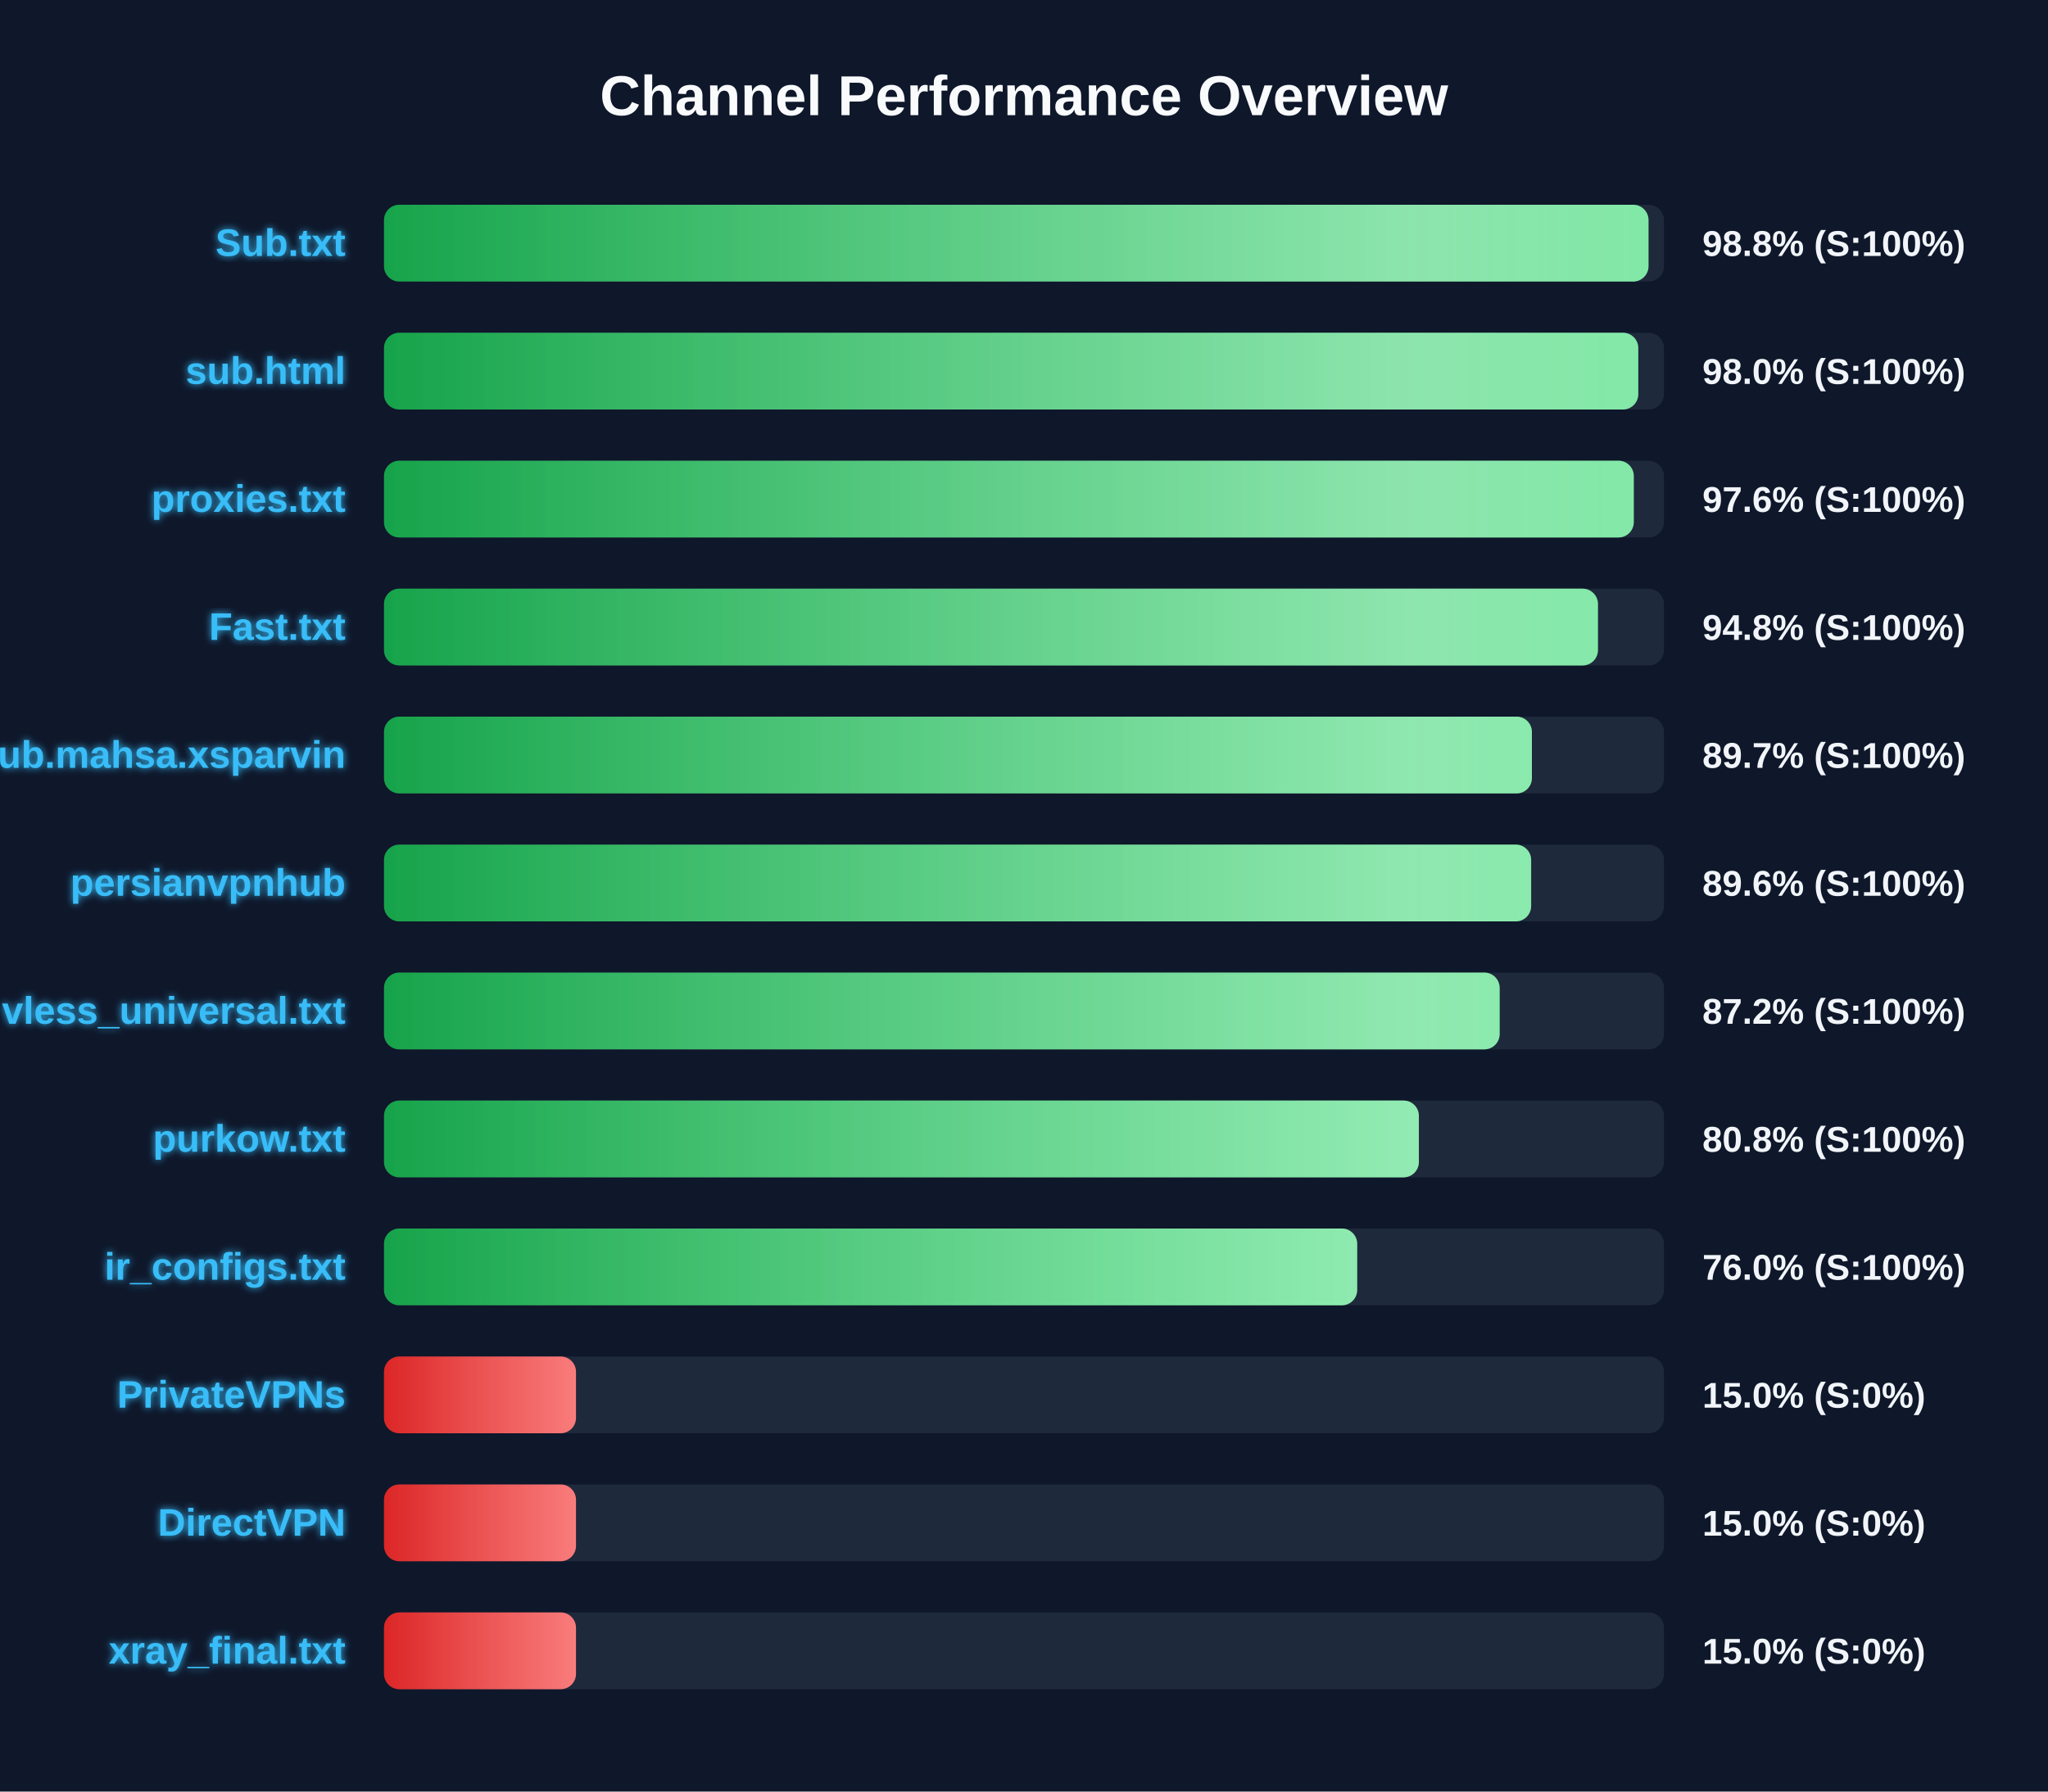
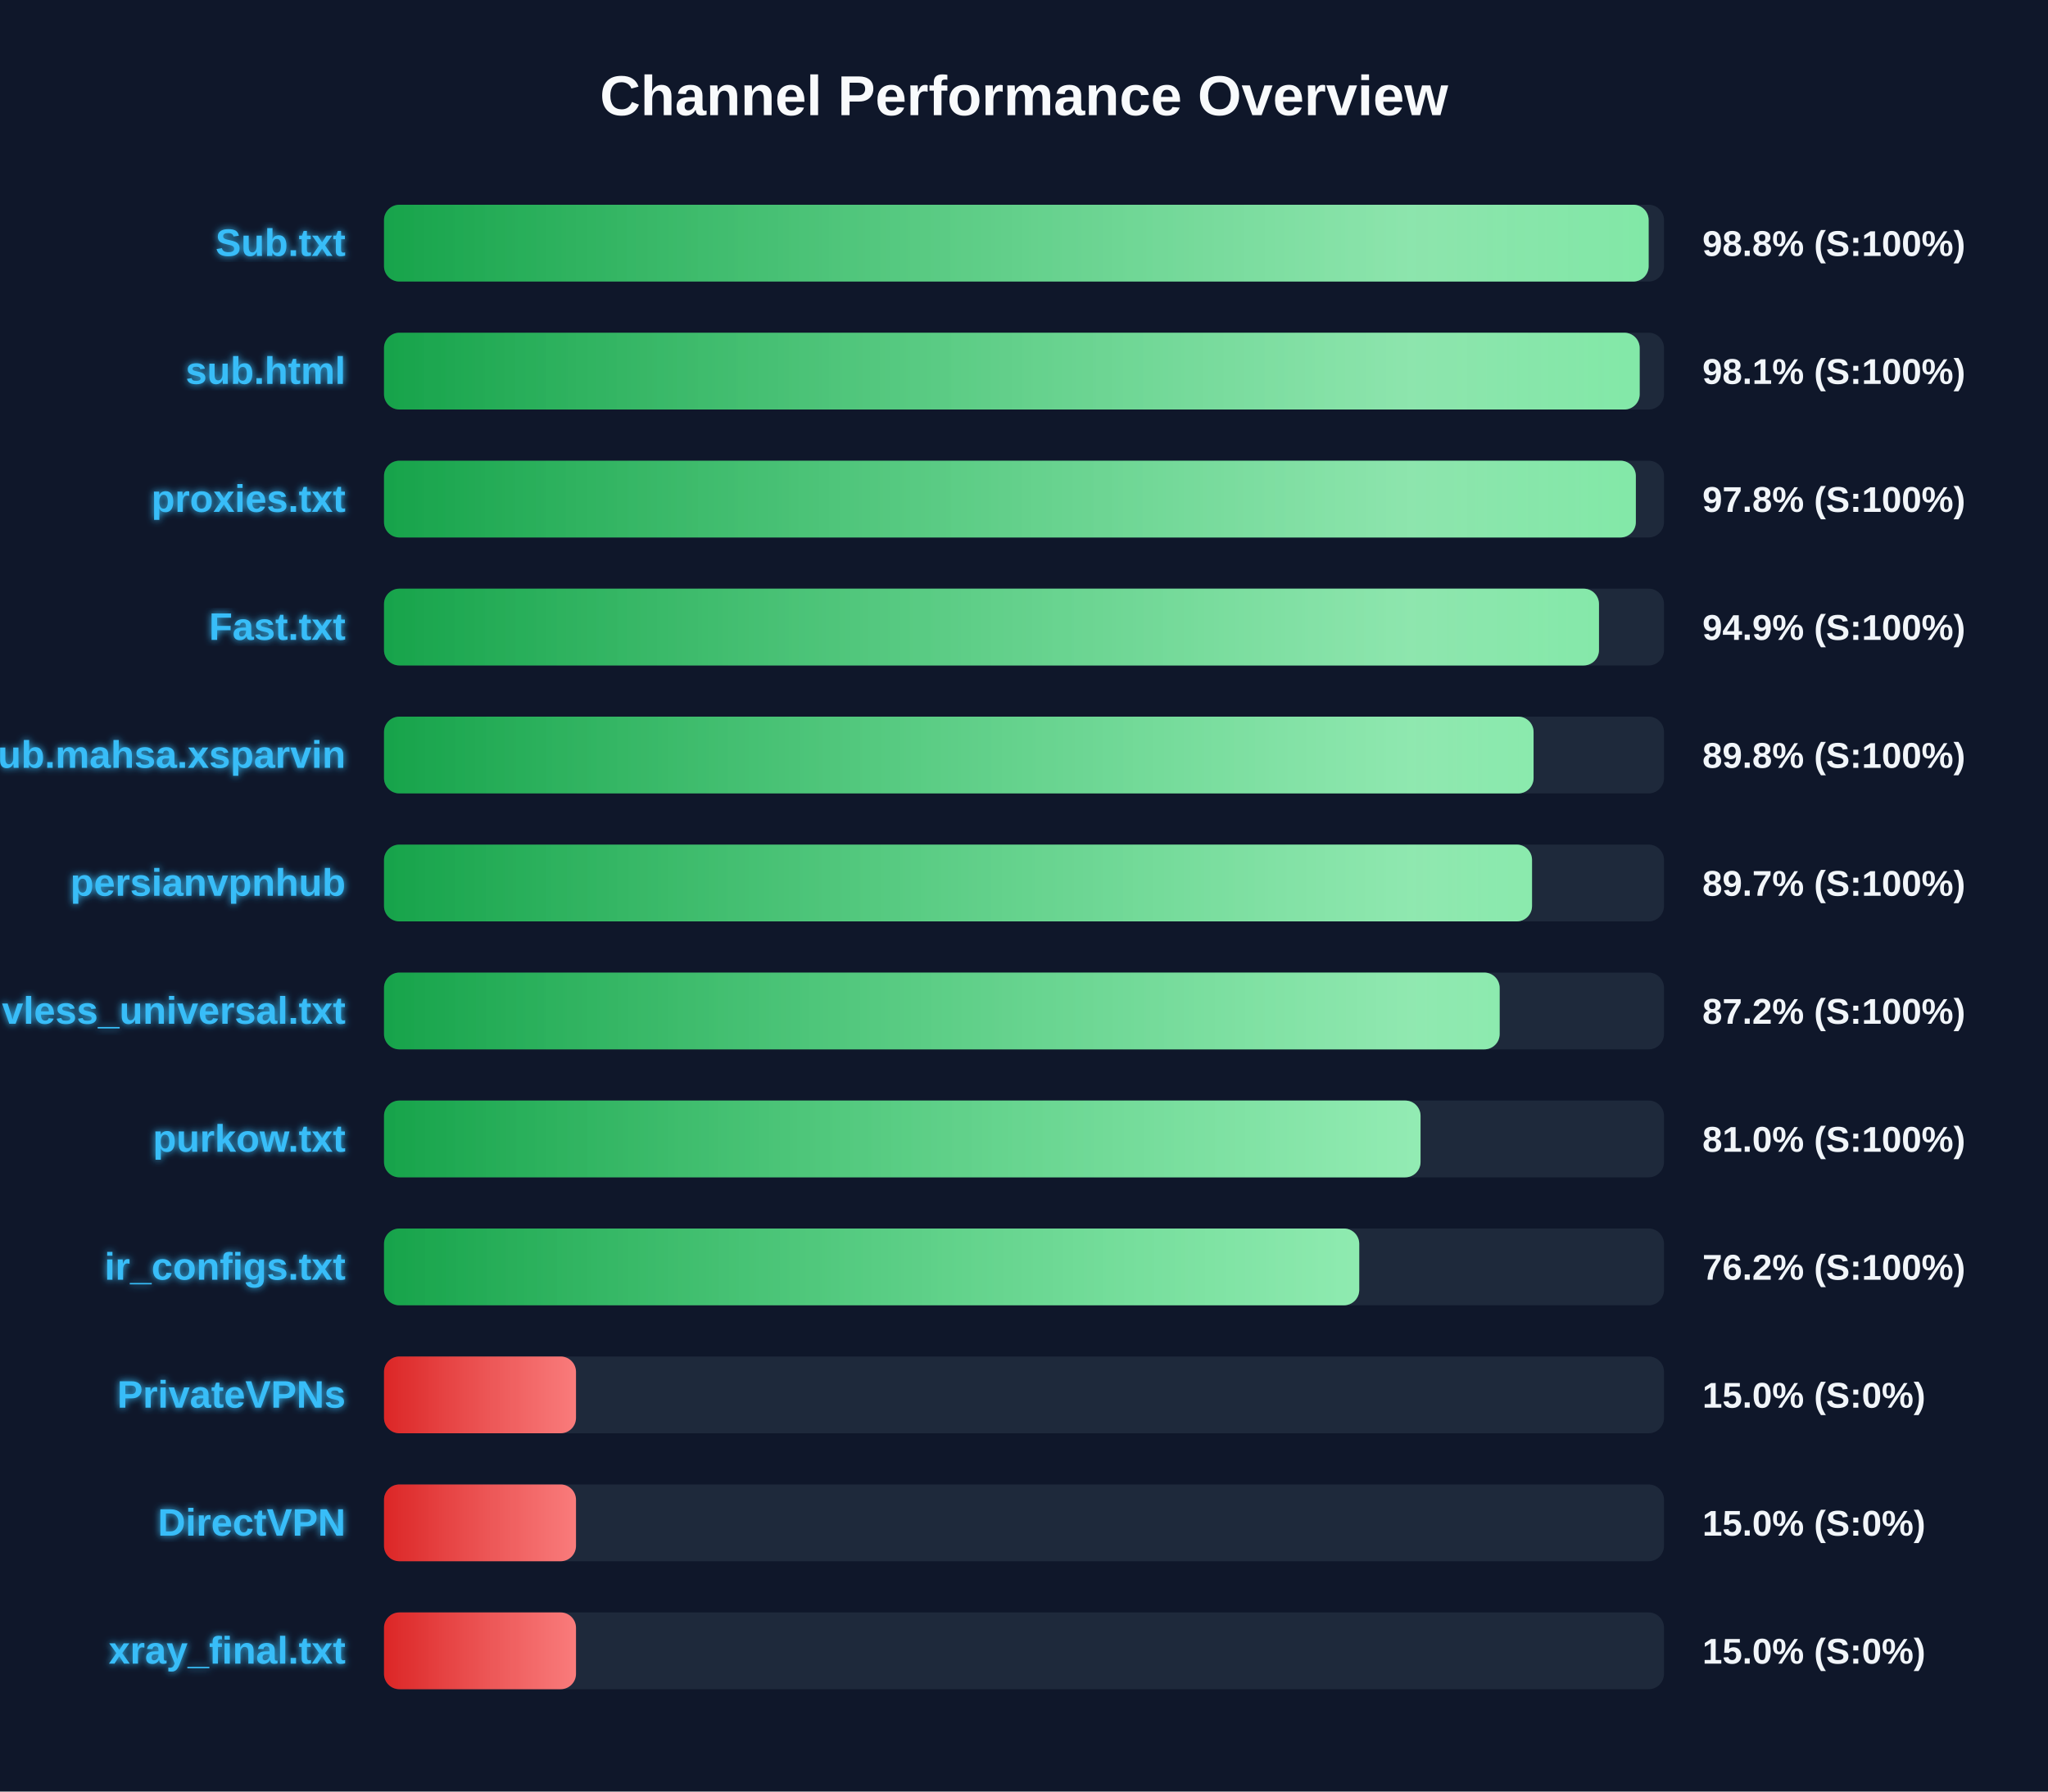
<svg xmlns="http://www.w3.org/2000/svg" width="800" height="700" version="1.1">
  <defs>
    <linearGradient id="grad-green" x1="0%" y1="0%" x2="100%" y2="0%">
      <stop offset="0%" stop-color="#16a34a" />
      <stop offset="100%" stop-color="#4ade80" />
    </linearGradient>
    <linearGradient id="grad-yellow" x1="0%" y1="0%" x2="100%" y2="0%">
      <stop offset="0%" stop-color="#ca8a04" />
      <stop offset="100%" stop-color="#fde047" />
    </linearGradient>
    <linearGradient id="grad-red" x1="0%" y1="0%" x2="100%" y2="0%">
      <stop offset="0%" stop-color="#dc2626" />
      <stop offset="100%" stop-color="#f87171" />
    </linearGradient>
    <linearGradient id="shimmer" x1="0%" y1="0%" x2="100%" y2="0%">
      <stop offset="0%" stop-color="rgba(255,255,255,0)" />
      <stop offset="50%" stop-color="rgba(255,255,255,0.4)" />
      <stop offset="100%" stop-color="rgba(255,255,255,0)" />
    </linearGradient>
    <filter id="glow" x="-20%" y="-20%" width="140%" height="140%">
      <feGaussianBlur stdDeviation="1.5" result="blur" />
      <feComposite in="SourceGraphic" in2="blur" operator="over" />
    </filter>
  </defs>
  <style>
        .bg-rect { fill: #0f172a; }
        .title { font: bold 22px 'Segoe UI', Arial, sans-serif; fill: #f8fafc; }
        .row { font: bold 15px 'Segoe UI', Arial, sans-serif; fill: #38bdf8; filter: url(#glow); }
        .score { font: bold 14px 'Segoe UI', Arial, sans-serif; fill: #f1f5f9; }
        @keyframes shimmer-anim {
            0% { transform: translateX(-100%); }
            100% { transform: translateX(200%); }
        }
        .shimmer-rect {
            animation: shimmer-anim 2.5s infinite linear;
        }
    </style>
  <rect width="100%" height="100%" class="bg-rect" />
  <text x="400" y="45" text-anchor="middle" class="title">Channel Performance Overview</text>
  <rect x="150" y="80" width="500" height="30" fill="#1e293b" rx="6" />
  <clipPath id="clip-0">
-     <rect x="150" y="80" width="493.95" height="30" rx="6" />
+     <rect x="150" y="80" width="494.0" height="30" rx="6" />
  </clipPath>
-   <rect x="150" y="80" width="493.95" height="30" fill="url(#grad-green)" rx="6" />
+   <rect x="150" y="80" width="494.0" height="30" fill="url(#grad-green)" rx="6" />
  <g clip-path="url(#clip-0)">
    <rect x="150" y="80" width="100%" height="30" fill="url(#shimmer)" class="shimmer-rect" />
  </g>
  <text x="135" y="100" text-anchor="end" class="row">Sub.txt</text>
  <text x="665" y="100" text-anchor="start" class="score">98.8% (S:100%)</text>
  <rect x="150" y="130" width="500" height="30" fill="#1e293b" rx="6" />
  <clipPath id="clip-1">
-     <rect x="150" y="130" width="489.95" height="30" rx="6" />
+     <rect x="150" y="130" width="490.5" height="30" rx="6" />
  </clipPath>
-   <rect x="150" y="130" width="489.95" height="30" fill="url(#grad-green)" rx="6" />
+   <rect x="150" y="130" width="490.5" height="30" fill="url(#grad-green)" rx="6" />
  <g clip-path="url(#clip-1)">
    <rect x="150" y="130" width="100%" height="30" fill="url(#shimmer)" class="shimmer-rect" />
  </g>
  <text x="135" y="150" text-anchor="end" class="row">sub.html</text>
-   <text x="665" y="150" text-anchor="start" class="score">98.0% (S:100%)</text>
+   <text x="665" y="150" text-anchor="start" class="score">98.1% (S:100%)</text>
  <rect x="150" y="180" width="500" height="30" fill="#1e293b" rx="6" />
  <clipPath id="clip-2">
-     <rect x="150" y="180" width="488.2" height="30" rx="6" />
+     <rect x="150" y="180" width="489.0" height="30" rx="6" />
  </clipPath>
-   <rect x="150" y="180" width="488.2" height="30" fill="url(#grad-green)" rx="6" />
+   <rect x="150" y="180" width="489.0" height="30" fill="url(#grad-green)" rx="6" />
  <g clip-path="url(#clip-2)">
    <rect x="150" y="180" width="100%" height="30" fill="url(#shimmer)" class="shimmer-rect" />
  </g>
  <text x="135" y="200" text-anchor="end" class="row">proxies.txt</text>
-   <text x="665" y="200" text-anchor="start" class="score">97.6% (S:100%)</text>
+   <text x="665" y="200" text-anchor="start" class="score">97.8% (S:100%)</text>
  <rect x="150" y="230" width="500" height="30" fill="#1e293b" rx="6" />
  <clipPath id="clip-3">
-     <rect x="150" y="230" width="474.2" height="30" rx="6" />
+     <rect x="150" y="230" width="474.6" height="30" rx="6" />
  </clipPath>
-   <rect x="150" y="230" width="474.2" height="30" fill="url(#grad-green)" rx="6" />
+   <rect x="150" y="230" width="474.6" height="30" fill="url(#grad-green)" rx="6" />
  <g clip-path="url(#clip-3)">
    <rect x="150" y="230" width="100%" height="30" fill="url(#shimmer)" class="shimmer-rect" />
  </g>
  <text x="135" y="250" text-anchor="end" class="row">Fast.txt</text>
-   <text x="665" y="250" text-anchor="start" class="score">94.8% (S:100%)</text>
+   <text x="665" y="250" text-anchor="start" class="score">94.9% (S:100%)</text>
  <rect x="150" y="280" width="500" height="30" fill="#1e293b" rx="6" />
  <clipPath id="clip-4">
-     <rect x="150" y="280" width="448.4" height="30" rx="6" />
+     <rect x="150" y="280" width="449.05" height="30" rx="6" />
  </clipPath>
-   <rect x="150" y="280" width="448.4" height="30" fill="url(#grad-green)" rx="6" />
+   <rect x="150" y="280" width="449.05" height="30" fill="url(#grad-green)" rx="6" />
  <g clip-path="url(#clip-4)">
    <rect x="150" y="280" width="100%" height="30" fill="url(#shimmer)" class="shimmer-rect" />
  </g>
  <text x="135" y="300" text-anchor="end" class="row">Sub.mahsa.xsparvin</text>
-   <text x="665" y="300" text-anchor="start" class="score">89.7% (S:100%)</text>
+   <text x="665" y="300" text-anchor="start" class="score">89.8% (S:100%)</text>
  <rect x="150" y="330" width="500" height="30" fill="#1e293b" rx="6" />
  <clipPath id="clip-5">
-     <rect x="150" y="330" width="448.1" height="30" rx="6" />
+     <rect x="150" y="330" width="448.45" height="30" rx="6" />
  </clipPath>
-   <rect x="150" y="330" width="448.1" height="30" fill="url(#grad-green)" rx="6" />
+   <rect x="150" y="330" width="448.45" height="30" fill="url(#grad-green)" rx="6" />
  <g clip-path="url(#clip-5)">
    <rect x="150" y="330" width="100%" height="30" fill="url(#shimmer)" class="shimmer-rect" />
  </g>
  <text x="135" y="350" text-anchor="end" class="row">persianvpnhub</text>
-   <text x="665" y="350" text-anchor="start" class="score">89.6% (S:100%)</text>
+   <text x="665" y="350" text-anchor="start" class="score">89.7% (S:100%)</text>
  <rect x="150" y="380" width="500" height="30" fill="#1e293b" rx="6" />
  <clipPath id="clip-6">
    <rect x="150" y="380" width="435.8" height="30" rx="6" />
  </clipPath>
  <rect x="150" y="380" width="435.8" height="30" fill="url(#grad-green)" rx="6" />
  <g clip-path="url(#clip-6)">
    <rect x="150" y="380" width="100%" height="30" fill="url(#shimmer)" class="shimmer-rect" />
  </g>
  <text x="135" y="400" text-anchor="end" class="row">vless_universal.txt</text>
  <text x="665" y="400" text-anchor="start" class="score">87.2% (S:100%)</text>
  <rect x="150" y="430" width="500" height="30" fill="#1e293b" rx="6" />
  <clipPath id="clip-7">
-     <rect x="150" y="430" width="404.25" height="30" rx="6" />
+     <rect x="150" y="430" width="404.9" height="30" rx="6" />
  </clipPath>
-   <rect x="150" y="430" width="404.25" height="30" fill="url(#grad-green)" rx="6" />
+   <rect x="150" y="430" width="404.9" height="30" fill="url(#grad-green)" rx="6" />
  <g clip-path="url(#clip-7)">
    <rect x="150" y="430" width="100%" height="30" fill="url(#shimmer)" class="shimmer-rect" />
  </g>
  <text x="135" y="450" text-anchor="end" class="row">purkow.txt</text>
-   <text x="665" y="450" text-anchor="start" class="score">80.8% (S:100%)</text>
+   <text x="665" y="450" text-anchor="start" class="score">81.0% (S:100%)</text>
  <rect x="150" y="480" width="500" height="30" fill="#1e293b" rx="6" />
  <clipPath id="clip-8">
-     <rect x="150" y="480" width="380.15" height="30" rx="6" />
+     <rect x="150" y="480" width="380.95" height="30" rx="6" />
  </clipPath>
-   <rect x="150" y="480" width="380.15" height="30" fill="url(#grad-green)" rx="6" />
+   <rect x="150" y="480" width="380.95" height="30" fill="url(#grad-green)" rx="6" />
  <g clip-path="url(#clip-8)">
    <rect x="150" y="480" width="100%" height="30" fill="url(#shimmer)" class="shimmer-rect" />
  </g>
  <text x="135" y="500" text-anchor="end" class="row">ir_configs.txt</text>
-   <text x="665" y="500" text-anchor="start" class="score">76.0% (S:100%)</text>
+   <text x="665" y="500" text-anchor="start" class="score">76.2% (S:100%)</text>
  <rect x="150" y="530" width="500" height="30" fill="#1e293b" rx="6" />
  <clipPath id="clip-9">
    <rect x="150" y="530" width="75.0" height="30" rx="6" />
  </clipPath>
  <rect x="150" y="530" width="75.0" height="30" fill="url(#grad-red)" rx="6" />
  <g clip-path="url(#clip-9)">
    <rect x="150" y="530" width="100%" height="30" fill="url(#shimmer)" class="shimmer-rect" />
  </g>
  <text x="135" y="550" text-anchor="end" class="row">PrivateVPNs</text>
  <text x="665" y="550" text-anchor="start" class="score">15.0% (S:0%)</text>
  <rect x="150" y="580" width="500" height="30" fill="#1e293b" rx="6" />
  <clipPath id="clip-10">
    <rect x="150" y="580" width="75.0" height="30" rx="6" />
  </clipPath>
  <rect x="150" y="580" width="75.0" height="30" fill="url(#grad-red)" rx="6" />
  <g clip-path="url(#clip-10)">
    <rect x="150" y="580" width="100%" height="30" fill="url(#shimmer)" class="shimmer-rect" />
  </g>
  <text x="135" y="600" text-anchor="end" class="row">DirectVPN</text>
  <text x="665" y="600" text-anchor="start" class="score">15.0% (S:0%)</text>
  <rect x="150" y="630" width="500" height="30" fill="#1e293b" rx="6" />
  <clipPath id="clip-11">
    <rect x="150" y="630" width="75.0" height="30" rx="6" />
  </clipPath>
  <rect x="150" y="630" width="75.0" height="30" fill="url(#grad-red)" rx="6" />
  <g clip-path="url(#clip-11)">
    <rect x="150" y="630" width="100%" height="30" fill="url(#shimmer)" class="shimmer-rect" />
  </g>
  <text x="135" y="650" text-anchor="end" class="row">xray_final.txt</text>
  <text x="665" y="650" text-anchor="start" class="score">15.0% (S:0%)</text>
</svg>
